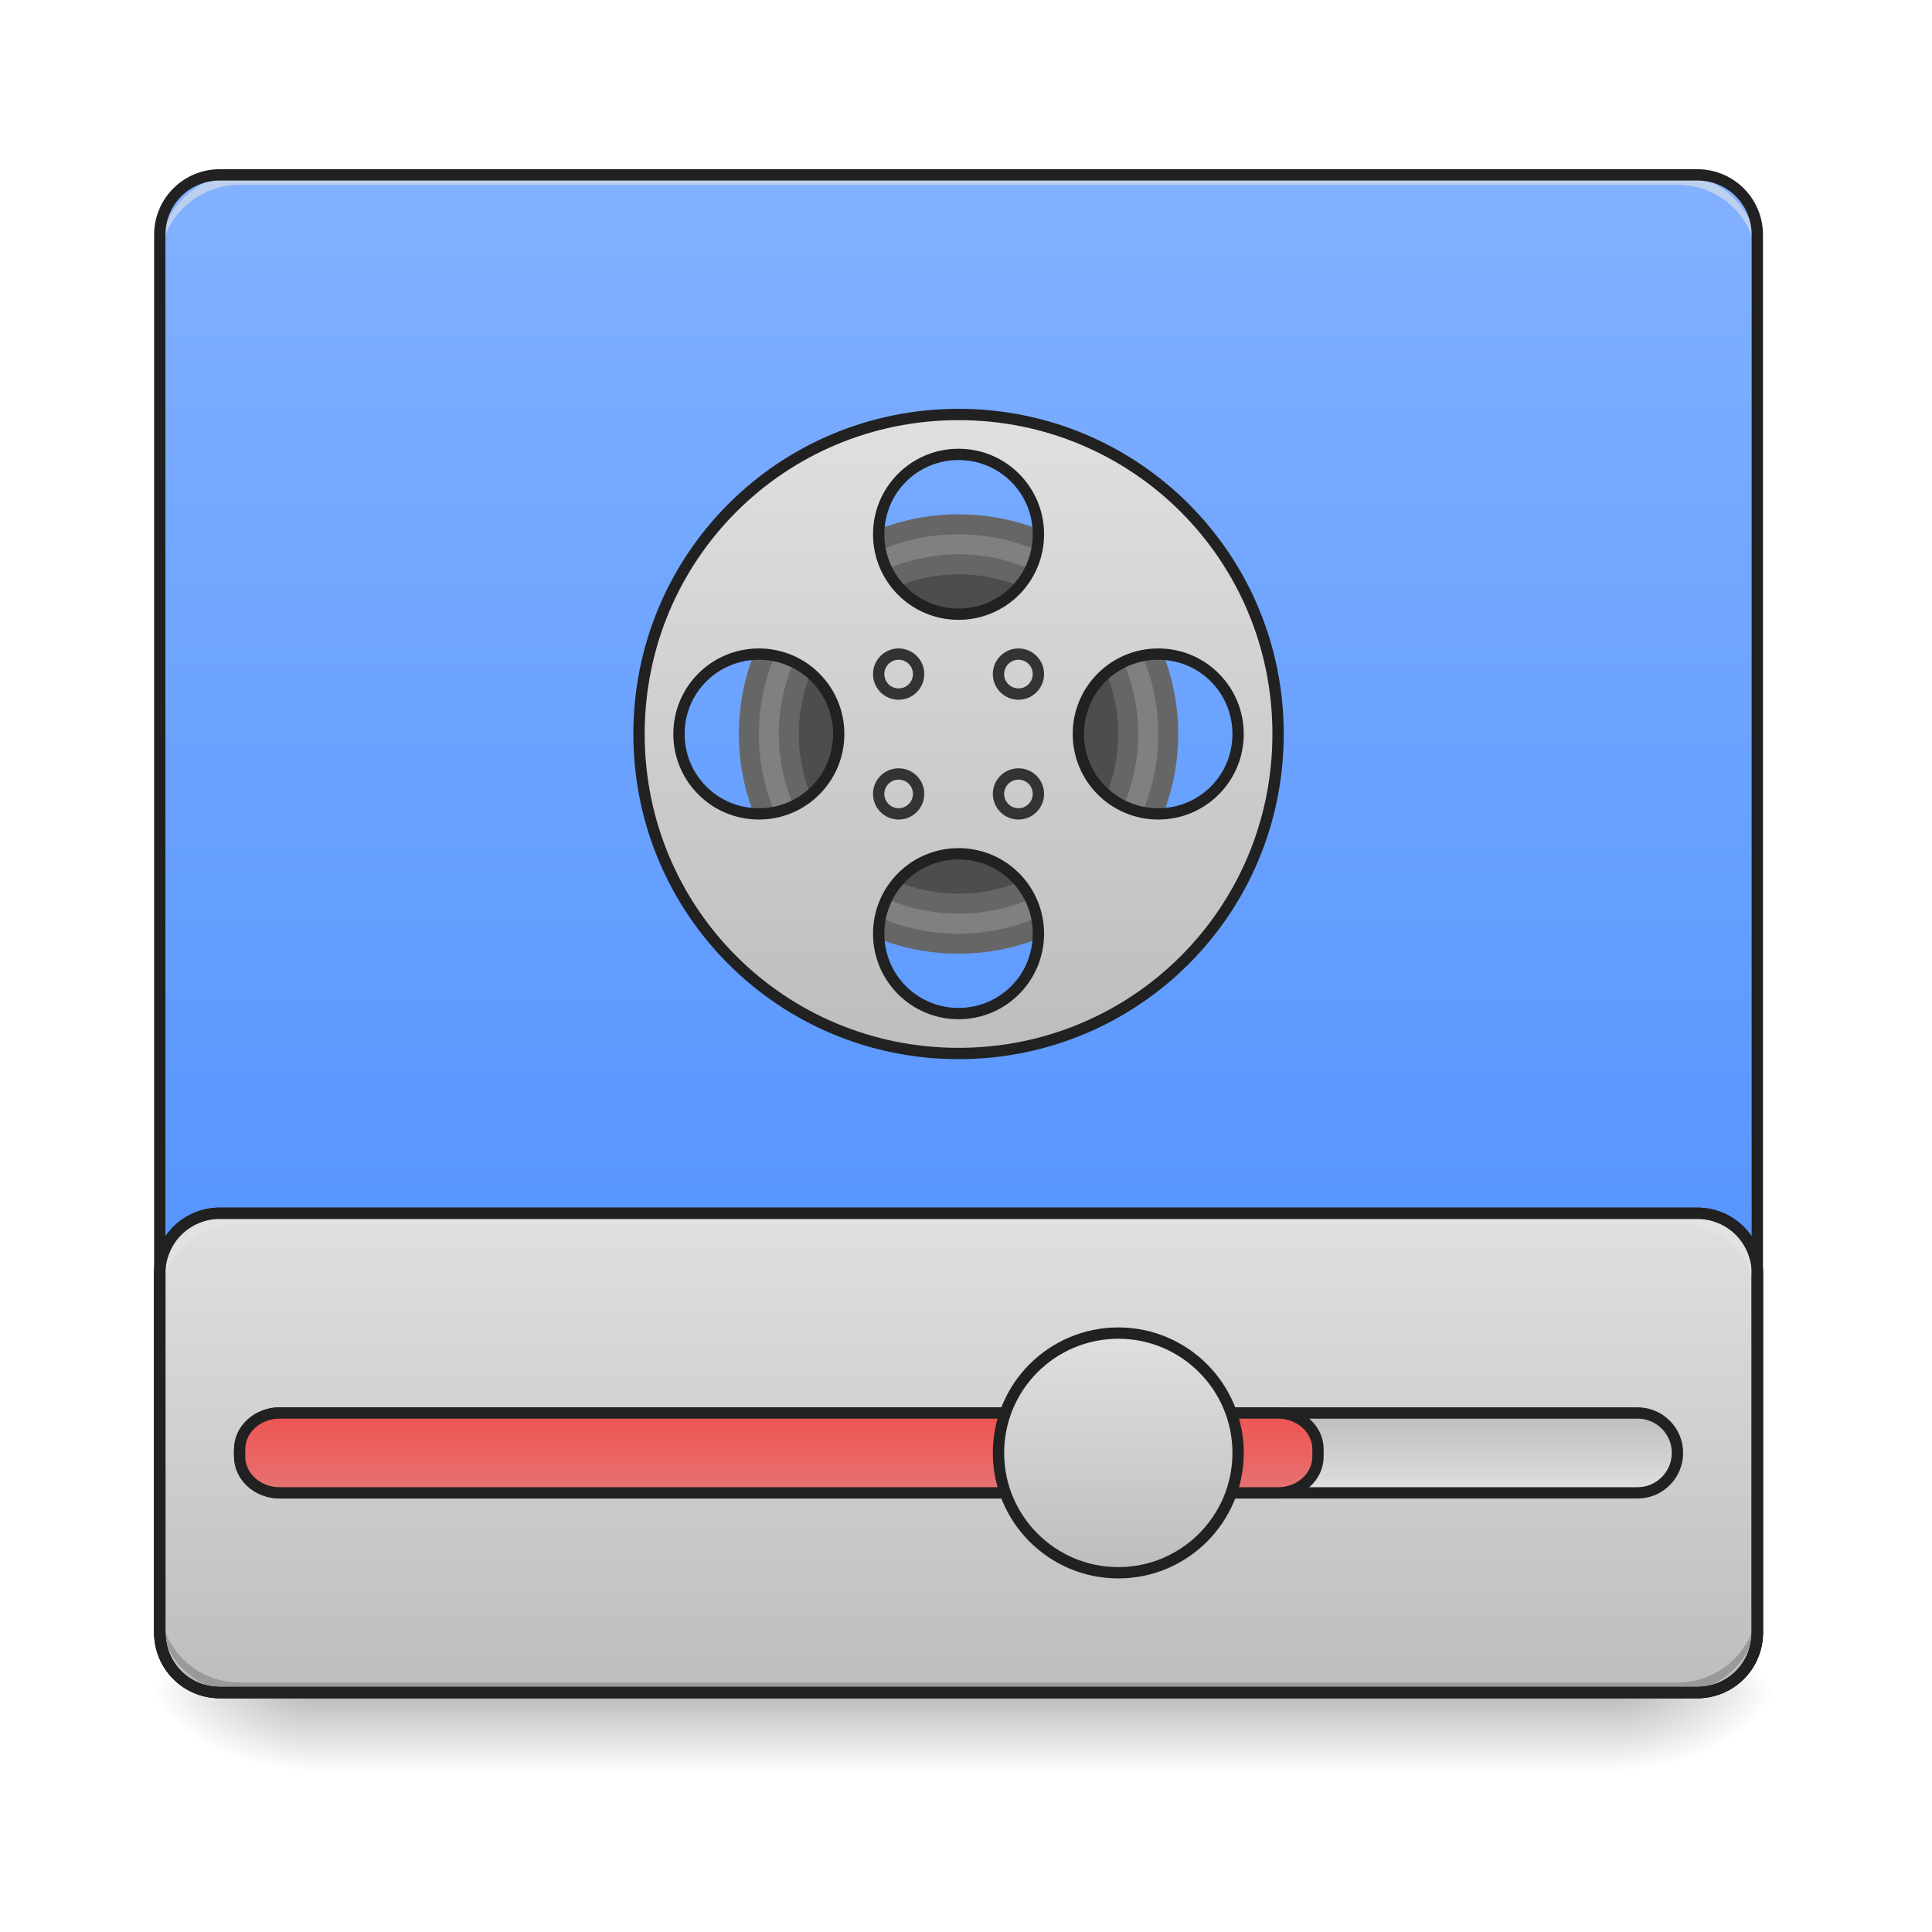
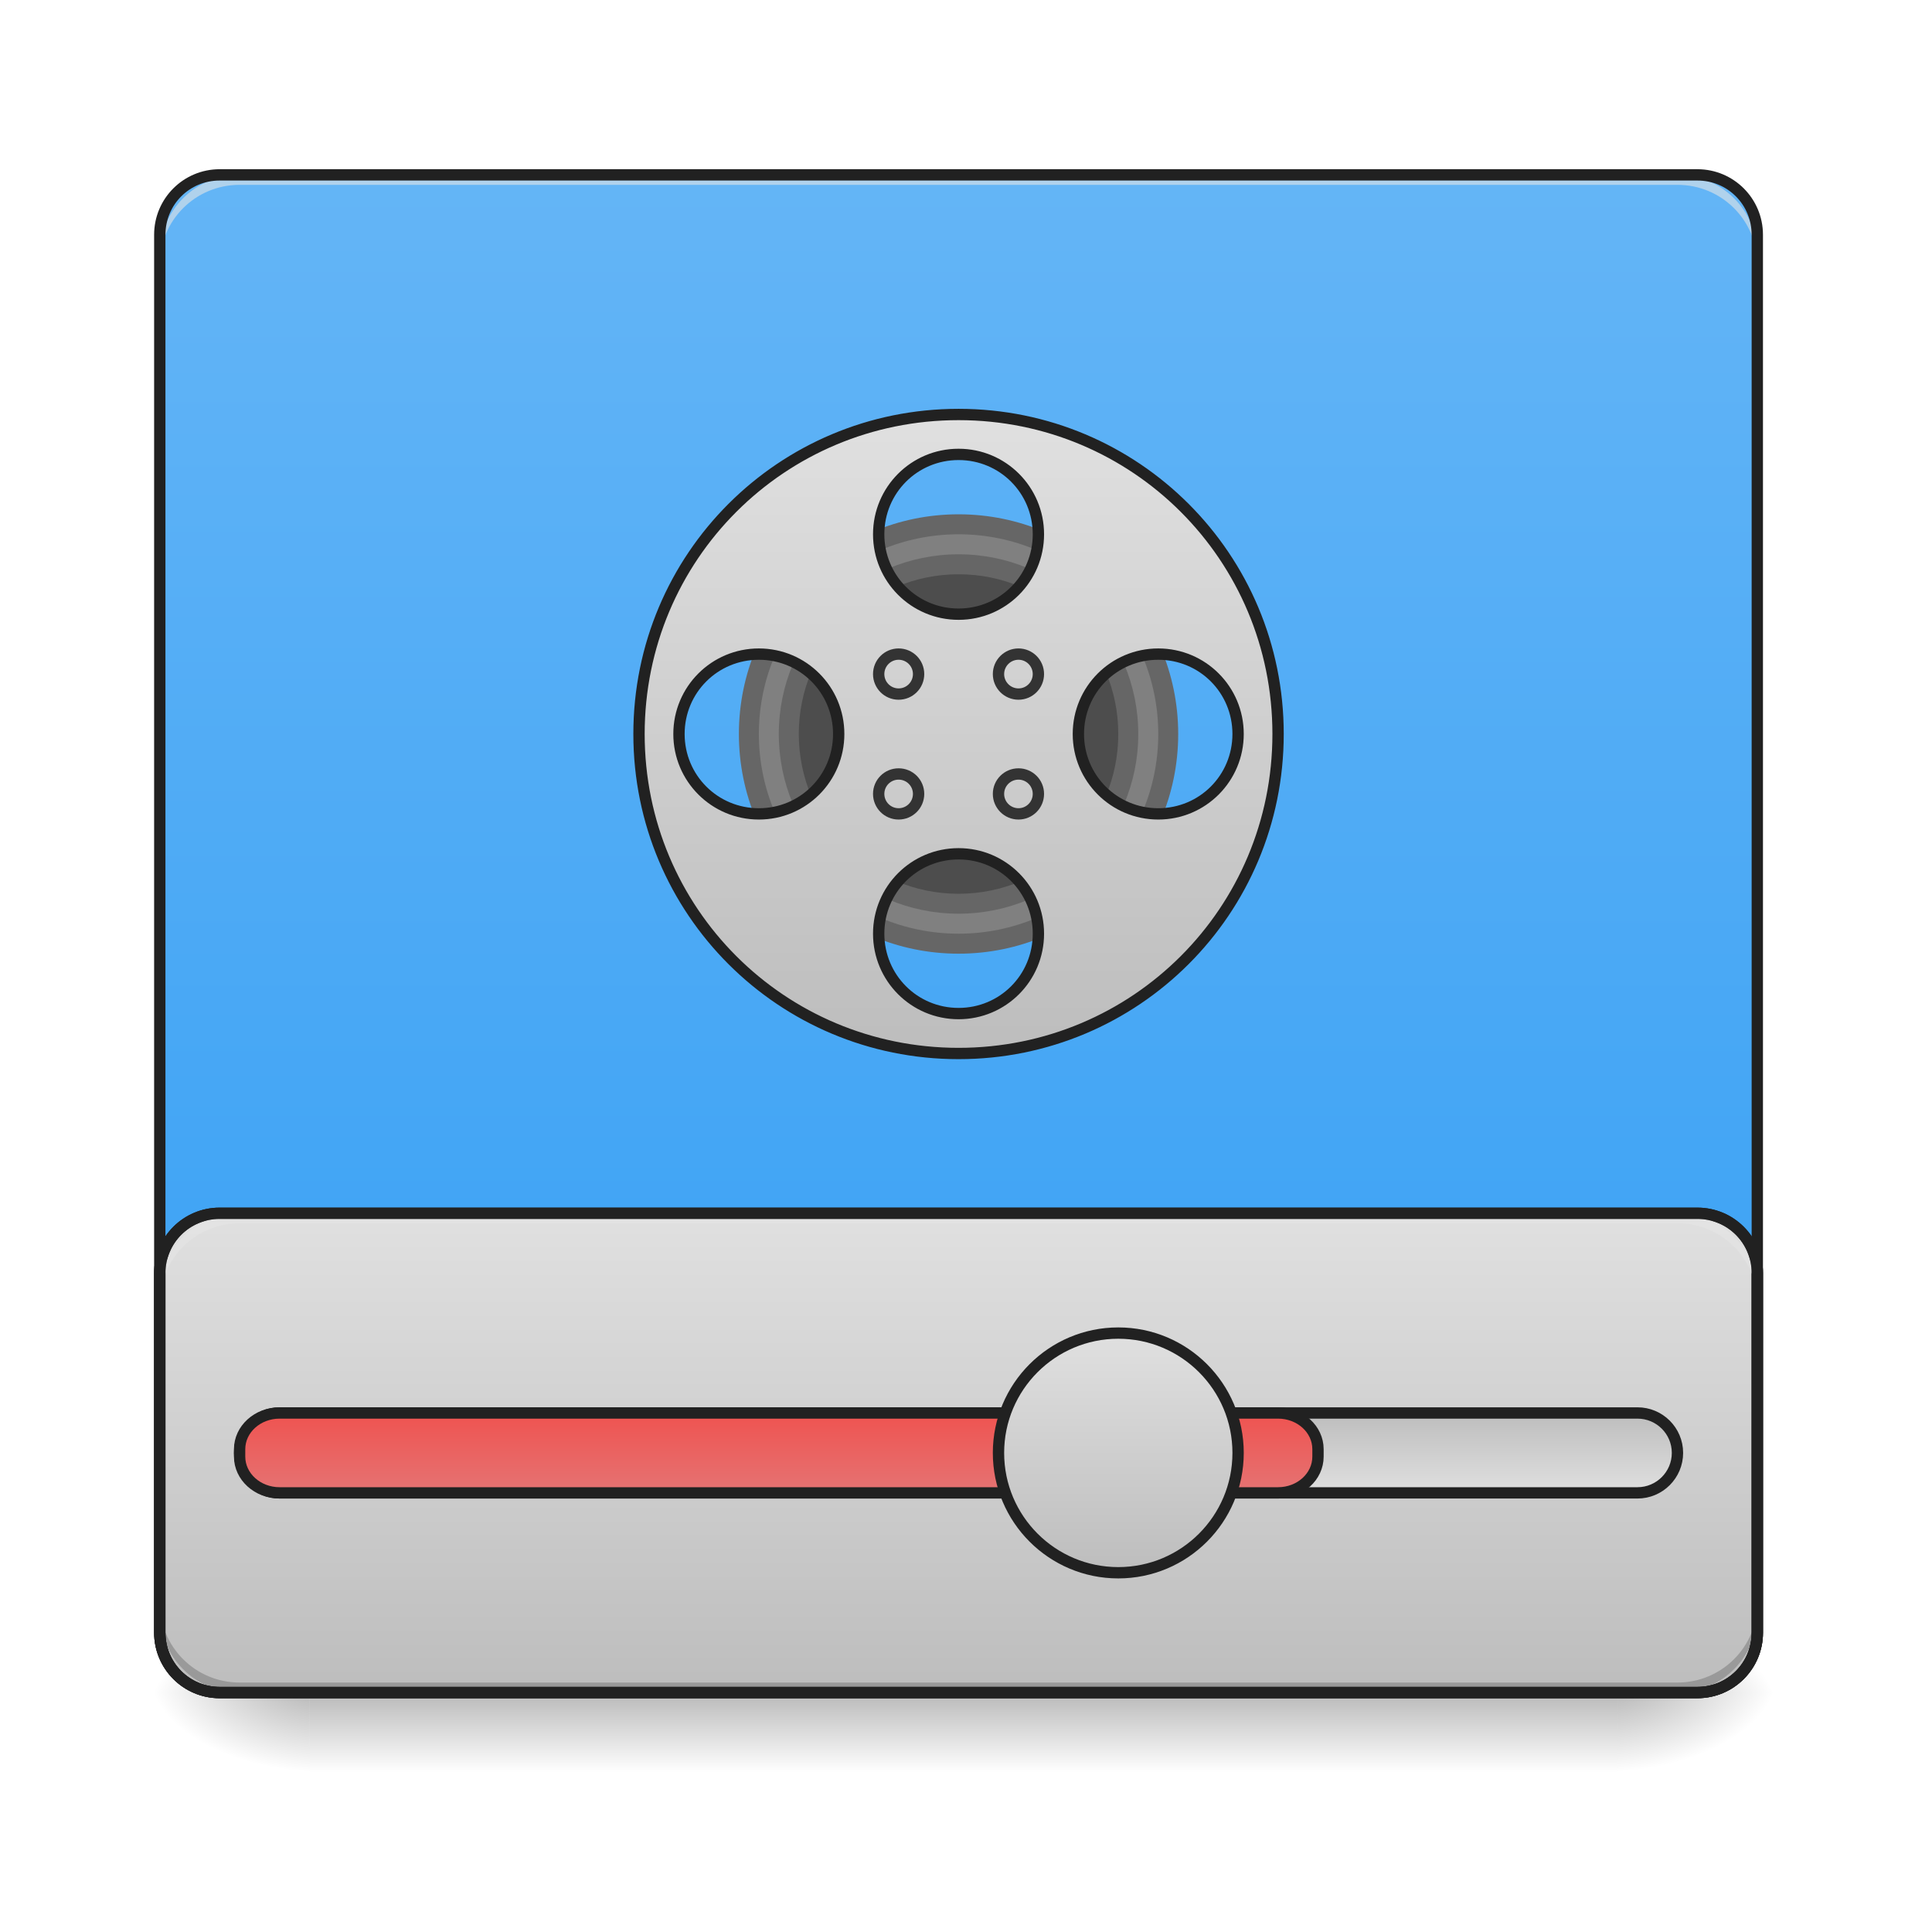
<svg xmlns="http://www.w3.org/2000/svg" width="128pt" height="128pt" viewBox="0 0 128 128" version="1.1">
  <defs>
    <linearGradient id="linear0" gradientUnits="userSpaceOnUse" x1="254" y1="233.5" x2="254" y2="254.667" gradientTransform="matrix(0.250024,0,0,0.250024,-0.0000152602,53.75514)">
      <stop offset="0" style="stop-color:rgb(0%,0%,0%);stop-opacity:0.275;" />
      <stop offset="1" style="stop-color:rgb(0%,0%,0%);stop-opacity:0;" />
    </linearGradient>
    <radialGradient id="radial0" gradientUnits="userSpaceOnUse" cx="450.909" cy="189.579" fx="450.909" fy="189.579" r="21.167" gradientTransform="matrix(0.000000696681,-0.31253,-0.562554,-0.000000406154,212.4917,254.3813)">
      <stop offset="0" style="stop-color:rgb(0%,0%,0%);stop-opacity:0.314;" />
      <stop offset="0.222" style="stop-color:rgb(0%,0%,0%);stop-opacity:0.275;" />
      <stop offset="1" style="stop-color:rgb(0%,0%,0%);stop-opacity:0;" />
    </radialGradient>
    <radialGradient id="radial1" gradientUnits="userSpaceOnUse" cx="450.909" cy="189.579" fx="450.909" fy="189.579" r="21.167" gradientTransform="matrix(-0.000000696681,0.31253,0.562554,0.000000406154,-84.81808,-30.10992)">
      <stop offset="0" style="stop-color:rgb(0%,0%,0%);stop-opacity:0.314;" />
      <stop offset="0.222" style="stop-color:rgb(0%,0%,0%);stop-opacity:0.275;" />
      <stop offset="1" style="stop-color:rgb(0%,0%,0%);stop-opacity:0;" />
    </radialGradient>
    <radialGradient id="radial2" gradientUnits="userSpaceOnUse" cx="450.909" cy="189.579" fx="450.909" fy="189.579" r="21.167" gradientTransform="matrix(-0.000000696681,-0.31253,0.562554,-0.000000406154,-84.81808,254.3813)">
      <stop offset="0" style="stop-color:rgb(0%,0%,0%);stop-opacity:0.314;" />
      <stop offset="0.222" style="stop-color:rgb(0%,0%,0%);stop-opacity:0.275;" />
      <stop offset="1" style="stop-color:rgb(0%,0%,0%);stop-opacity:0;" />
    </radialGradient>
    <radialGradient id="radial3" gradientUnits="userSpaceOnUse" cx="450.909" cy="189.579" fx="450.909" fy="189.579" r="21.167" gradientTransform="matrix(0.000000696681,0.31253,-0.562554,0.000000406154,212.4917,-30.10992)">
      <stop offset="0" style="stop-color:rgb(0%,0%,0%);stop-opacity:0.314;" />
      <stop offset="0.222" style="stop-color:rgb(0%,0%,0%);stop-opacity:0.275;" />
      <stop offset="1" style="stop-color:rgb(0%,0%,0%);stop-opacity:0;" />
    </radialGradient>
-     <linearGradient id="linear1" gradientUnits="userSpaceOnUse" x1="254" y1="-168.667" x2="254" y2="233.5" gradientTransform="matrix(0.250024,0,0,0.250024,0,53.75513)">
-       <stop offset="0" style="stop-color:rgb(50.98%,69.412%,100%);stop-opacity:1;" />
-       <stop offset="1" style="stop-color:rgb(26.667%,54.118%,100%);stop-opacity:1;" />
+     <linearGradient id="linear1" gradientUnits="userSpaceOnUse" x1="238.125" y1="106.5" x2="238.125" y2="-168.667" gradientTransform="matrix(0.250024,0,0,0.250024,0,53.75513)">
+       <stop offset="0" style="stop-color:rgb(25.882%,64.706%,96.078%);stop-opacity:1;" />
+       <stop offset="1" style="stop-color:rgb(39.216%,70.98%,96.471%);stop-opacity:1;" />
    </linearGradient>
    <linearGradient id="linear2" gradientUnits="userSpaceOnUse" x1="254" y1="106.5" x2="254" y2="233.5" gradientTransform="matrix(3.779528,0,0,3.779528,0,812.5984)">
      <stop offset="0" style="stop-color:rgb(87.843%,87.843%,87.843%);stop-opacity:1;" />
      <stop offset="1" style="stop-color:rgb(74.118%,74.118%,74.118%);stop-opacity:1;" />
    </linearGradient>
    <linearGradient id="linear3" gradientUnits="userSpaceOnUse" x1="381" y1="180.583" x2="381" y2="159.417">
      <stop offset="0" style="stop-color:rgb(87.843%,87.843%,87.843%);stop-opacity:1;" />
      <stop offset="1" style="stop-color:rgb(74.118%,74.118%,74.118%);stop-opacity:1;" />
    </linearGradient>
    <linearGradient id="linear4" gradientUnits="userSpaceOnUse" x1="211.667" y1="159.417" x2="211.667" y2="180.583">
      <stop offset="0" style="stop-color:rgb(93.725%,32.549%,31.373%);stop-opacity:1;" />
      <stop offset="1" style="stop-color:rgb(89.804%,45.098%,45.098%);stop-opacity:1;" />
    </linearGradient>
    <linearGradient id="linear5" gradientUnits="userSpaceOnUse" x1="291.042" y1="138.25" x2="291.042" y2="201.75">
      <stop offset="0" style="stop-color:rgb(87.843%,87.843%,87.843%);stop-opacity:1;" />
      <stop offset="1" style="stop-color:rgb(74.118%,74.118%,74.118%);stop-opacity:1;" />
    </linearGradient>
    <linearGradient id="linear6" gradientUnits="userSpaceOnUse" x1="960" y1="495.118" x2="960" y2="1135.118" gradientTransform="matrix(0.0661521,0,0,0.0661521,0,-5.292169)">
      <stop offset="0" style="stop-color:rgb(87.843%,87.843%,87.843%);stop-opacity:1;" />
      <stop offset="1" style="stop-color:rgb(74.118%,74.118%,74.118%);stop-opacity:1;" />
    </linearGradient>
  </defs>
  <g id="surface1">
    <path style=" stroke:none;fill-rule:nonzero;fill:url(#linear0);" d="M 20.508 112.137 L 107.168 112.137 L 107.168 117.43 L 20.508 117.43 Z M 20.508 112.137 " />
    <path style=" stroke:none;fill-rule:nonzero;fill:url(#radial0);" d="M 107.168 112.137 L 117.75 112.137 L 117.75 106.844 L 107.168 106.844 Z M 107.168 112.137 " />
    <path style=" stroke:none;fill-rule:nonzero;fill:url(#radial1);" d="M 20.508 112.137 L 9.922 112.137 L 9.922 117.43 L 20.508 117.43 Z M 20.508 112.137 " />
    <path style=" stroke:none;fill-rule:nonzero;fill:url(#radial2);" d="M 20.508 112.137 L 9.922 112.137 L 9.922 106.844 L 20.508 106.844 Z M 20.508 112.137 " />
    <path style=" stroke:none;fill-rule:nonzero;fill:url(#radial3);" d="M 107.168 112.137 L 117.75 112.137 L 117.75 117.43 L 107.168 117.43 Z M 107.168 112.137 " />
    <path style=" stroke:none;fill-rule:nonzero;fill:url(#linear1);" d="M 14.555 11.586 L 112.457 11.586 C 114.652 11.586 116.43 13.363 116.43 15.555 L 116.43 108.168 C 116.43 110.359 114.652 112.137 112.457 112.137 L 14.555 112.137 C 12.363 112.137 10.586 110.359 10.586 108.168 L 10.586 15.555 C 10.586 13.363 12.363 11.586 14.555 11.586 Z M 14.555 11.586 " />
    <path style="fill-rule:nonzero;fill:url(#linear2);stroke-width:11.339;stroke-linecap:round;stroke-linejoin:miter;stroke:rgb(12.941%,12.941%,12.941%);stroke-opacity:1;stroke-miterlimit:4;" d="M 220.018 1215.12 C 186.774 1215.12 160.024 1241.87 160.024 1275.115 L 160.024 1635.139 C 160.024 1668.384 186.774 1695.133 220.018 1695.133 L 1699.976 1695.133 C 1733.22 1695.133 1760.029 1668.384 1760.029 1635.139 L 1760.029 1275.115 C 1760.029 1241.87 1733.22 1215.12 1699.976 1215.12 Z M 220.018 1215.12 " transform="matrix(0.0661521,0,0,0.0661521,0,0)" />
    <path style=" stroke:none;fill-rule:nonzero;fill:rgb(0%,0%,0%);fill-opacity:0.196;" d="M 15.875 112.137 C 12.945 112.137 10.586 109.777 10.586 106.844 L 10.586 106.184 C 10.586 109.113 12.945 111.473 15.875 111.473 L 111.137 111.473 C 114.066 111.473 116.43 109.113 116.43 106.184 L 116.43 106.844 C 116.43 109.777 114.066 112.137 111.137 112.137 Z M 15.875 112.137 " />
    <path style=" stroke:none;fill-rule:nonzero;fill:rgb(90.196%,90.196%,90.196%);fill-opacity:0.588;" d="M 15.875 11.586 C 12.945 11.586 10.586 13.945 10.586 16.875 L 10.586 17.539 C 10.586 14.605 12.945 12.246 15.875 12.246 L 111.137 12.246 C 114.066 12.246 116.43 14.605 116.43 17.539 L 116.43 16.875 C 116.43 13.945 114.066 11.586 111.137 11.586 Z M 15.875 11.586 " />
    <path style="fill-rule:nonzero;fill:url(#linear3);stroke-width:3;stroke-linecap:round;stroke-linejoin:miter;stroke:rgb(12.941%,12.941%,12.941%);stroke-opacity:1;stroke-miterlimit:4;" d="M 74.087 159.417 L 433.912 159.417 C 439.755 159.417 444.504 164.151 444.504 169.994 C 444.504 175.838 439.755 180.587 433.912 180.587 L 74.087 180.587 C 68.243 180.587 63.494 175.838 63.494 169.994 C 63.494 164.151 68.243 159.417 74.087 159.417 Z M 74.087 159.417 " transform="matrix(0.250024,0,0,0.250024,0,53.75513)" />
    <path style="fill-rule:nonzero;fill:url(#linear4);stroke-width:3;stroke-linecap:round;stroke-linejoin:miter;stroke:rgb(12.941%,12.941%,12.941%);stroke-opacity:1;stroke-miterlimit:4;" d="M 74.087 159.417 L 338.671 159.417 C 344.514 159.417 349.248 163.714 349.248 169.01 L 349.248 170.979 C 349.248 176.291 344.514 180.587 338.671 180.587 L 74.087 180.587 C 68.243 180.587 63.494 176.291 63.494 170.979 L 63.494 169.01 C 63.494 163.714 68.243 159.417 74.087 159.417 Z M 74.087 159.417 " transform="matrix(0.250024,0,0,0.250024,0,53.75513)" />
    <path style="fill-rule:nonzero;fill:url(#linear5);stroke-width:3;stroke-linecap:round;stroke-linejoin:miter;stroke:rgb(12.941%,12.941%,12.941%);stroke-opacity:1;stroke-miterlimit:4;" d="M 296.331 138.248 C 313.861 138.248 328.078 152.465 328.078 169.994 C 328.078 187.54 313.861 201.757 296.331 201.757 C 278.802 201.757 264.584 187.54 264.584 169.994 C 264.584 152.465 278.802 138.248 296.331 138.248 Z M 296.331 138.248 " transform="matrix(0.250024,0,0,0.250024,0,53.75513)" />
    <path style=" stroke:none;fill-rule:nonzero;fill:rgb(12.941%,12.941%,12.941%);fill-opacity:1;" d="M 14.555 11.211 C 12.152 11.211 10.211 13.152 10.211 15.555 L 10.211 108.168 C 10.211 110.566 12.152 112.512 14.555 112.512 L 112.457 112.512 C 114.859 112.512 116.801 110.566 116.801 108.168 L 116.801 15.555 C 116.801 13.152 114.859 11.211 112.457 11.211 Z M 14.555 11.961 L 112.457 11.961 C 114.457 11.961 116.051 13.555 116.051 15.555 L 116.051 108.168 C 116.051 110.164 114.457 111.762 112.457 111.762 L 14.555 111.762 C 12.555 111.762 10.961 110.164 10.961 108.168 L 10.961 15.555 C 10.961 13.555 12.555 11.961 14.555 11.961 Z M 14.555 11.961 " />
    <path style=" stroke:none;fill-rule:nonzero;fill:rgb(40%,40%,40%);fill-opacity:1;" d="M 63.508 34.074 C 71.543 34.074 78.059 40.594 78.059 48.629 C 78.059 56.668 71.543 63.184 63.508 63.184 C 55.469 63.184 48.953 56.668 48.953 48.629 C 48.953 40.594 55.469 34.074 63.508 34.074 Z M 63.508 34.074 " />
    <path style=" stroke:none;fill-rule:nonzero;fill:rgb(50.196%,50.196%,50.196%);fill-opacity:1;" d="M 63.508 35.398 C 70.812 35.398 76.738 41.324 76.738 48.629 C 76.738 55.938 70.812 61.859 63.508 61.859 C 56.199 61.859 50.277 55.938 50.277 48.629 C 50.277 41.324 56.199 35.398 63.508 35.398 Z M 63.508 35.398 " />
    <path style=" stroke:none;fill-rule:nonzero;fill:rgb(40%,40%,40%);fill-opacity:1;" d="M 63.508 36.723 C 70.082 36.723 75.414 42.055 75.414 48.629 C 75.414 55.207 70.082 60.535 63.508 60.535 C 56.93 60.535 51.598 55.207 51.598 48.629 C 51.598 42.055 56.93 36.723 63.508 36.723 Z M 63.508 36.723 " />
    <path style=" stroke:none;fill-rule:nonzero;fill:rgb(30.196%,30.196%,30.196%);fill-opacity:1;" d="M 63.508 38.047 C 69.352 38.047 74.09 42.785 74.09 48.629 C 74.09 54.477 69.352 59.215 63.508 59.215 C 57.66 59.215 52.922 54.477 52.922 48.629 C 52.922 42.785 57.66 38.047 63.508 38.047 Z M 63.508 38.047 " />
    <path style=" stroke:none;fill-rule:nonzero;fill:url(#linear6);" d="M 63.508 27.461 C 51.777 27.461 42.336 36.902 42.336 48.629 C 42.336 60.355 51.777 69.797 63.508 69.797 C 75.234 69.797 84.676 60.355 84.676 48.629 C 84.676 36.902 75.234 27.461 63.508 27.461 Z M 63.508 30.105 C 66.438 30.105 68.797 32.469 68.797 35.398 C 68.797 38.332 66.438 40.691 63.508 40.691 C 60.574 40.691 58.215 38.332 58.215 35.398 C 58.215 32.469 60.574 30.105 63.508 30.105 Z M 50.277 43.336 C 53.207 43.336 55.566 45.699 55.566 48.629 C 55.566 51.562 53.207 53.922 50.277 53.922 C 47.344 53.922 44.984 51.562 44.984 48.629 C 44.984 45.699 47.344 43.336 50.277 43.336 Z M 76.738 43.336 C 79.668 43.336 82.027 45.699 82.027 48.629 C 82.027 51.562 79.668 53.922 76.738 53.922 C 73.805 53.922 71.445 51.562 71.445 48.629 C 71.445 45.699 73.805 43.336 76.738 43.336 Z M 63.508 56.566 C 66.438 56.566 68.797 58.93 68.797 61.859 C 68.797 64.793 66.438 67.152 63.508 67.152 C 60.574 67.152 58.215 64.793 58.215 61.859 C 58.215 58.93 60.574 56.566 63.508 56.566 Z M 63.508 56.566 " />
    <path style=" stroke:none;fill-rule:nonzero;fill:rgb(12.941%,12.941%,12.941%);fill-opacity:1;" d="M 63.508 27.086 C 51.578 27.086 41.961 36.699 41.961 48.629 C 41.961 60.559 51.578 70.172 63.508 70.172 C 75.434 70.172 85.051 60.559 85.051 48.629 C 85.051 36.699 75.434 27.086 63.508 27.086 Z M 63.508 27.836 C 75.031 27.836 84.301 37.102 84.301 48.629 C 84.301 60.156 75.031 69.422 63.508 69.422 C 51.98 69.422 42.711 60.156 42.711 48.629 C 42.711 37.102 51.98 27.836 63.508 27.836 Z M 63.508 29.73 C 60.371 29.73 57.84 32.266 57.84 35.398 C 57.84 38.531 60.371 41.066 63.508 41.066 C 66.641 41.066 69.172 38.531 69.172 35.398 C 69.172 32.266 66.641 29.73 63.508 29.73 Z M 63.508 30.48 C 66.238 30.48 68.422 32.668 68.422 35.398 C 68.422 38.129 66.238 40.316 63.508 40.316 C 60.777 40.316 58.59 38.129 58.59 35.398 C 58.59 32.668 60.777 30.48 63.508 30.48 Z M 50.277 42.961 C 47.141 42.961 44.609 45.496 44.609 48.629 C 44.609 51.762 47.141 54.297 50.277 54.297 C 53.41 54.297 55.941 51.762 55.941 48.629 C 55.941 45.496 53.41 42.961 50.277 42.961 Z M 76.738 42.961 C 73.602 42.961 71.07 45.496 71.07 48.629 C 71.07 51.762 73.602 54.297 76.738 54.297 C 79.871 54.297 82.402 51.762 82.402 48.629 C 82.402 45.496 79.871 42.961 76.738 42.961 Z M 50.277 43.711 C 53.008 43.711 55.191 45.898 55.191 48.629 C 55.191 51.359 53.008 53.547 50.277 53.547 C 47.547 53.547 45.359 51.359 45.359 48.629 C 45.359 45.898 47.547 43.711 50.277 43.711 Z M 76.738 43.711 C 79.469 43.711 81.652 45.898 81.652 48.629 C 81.652 51.359 79.469 53.547 76.738 53.547 C 74.008 53.547 71.82 51.359 71.82 48.629 C 71.82 45.898 74.008 43.711 76.738 43.711 Z M 63.508 56.191 C 60.371 56.191 57.84 58.727 57.84 61.859 C 57.84 64.992 60.371 67.527 63.508 67.527 C 66.641 67.527 69.172 64.992 69.172 61.859 C 69.172 58.727 66.641 56.191 63.508 56.191 Z M 63.508 56.941 C 66.238 56.941 68.422 59.129 68.422 61.859 C 68.422 64.59 66.238 66.777 63.508 66.777 C 60.777 66.777 58.59 64.59 58.59 61.859 C 58.59 59.129 60.777 56.941 63.508 56.941 Z M 63.508 56.941 " />
    <path style="fill:none;stroke-width:3;stroke-linecap:round;stroke-linejoin:miter;stroke:rgb(20%,20%,20%);stroke-opacity:1;stroke-miterlimit:4;" d="M 238.118 -41.673 C 241.055 -41.673 243.414 -39.298 243.414 -36.376 C 243.414 -33.455 241.055 -31.08 238.118 -31.08 C 235.196 -31.08 232.837 -33.455 232.837 -36.376 C 232.837 -39.298 235.196 -41.673 238.118 -41.673 Z M 238.118 -41.673 " transform="matrix(0.250024,0,0,0.250024,0,53.75513)" />
    <path style="fill:none;stroke-width:3;stroke-linecap:round;stroke-linejoin:miter;stroke:rgb(20%,20%,20%);stroke-opacity:1;stroke-miterlimit:4;" d="M 269.88 -41.673 C 272.802 -41.673 275.161 -39.298 275.161 -36.376 C 275.161 -33.455 272.802 -31.08 269.88 -31.08 C 266.959 -31.08 264.584 -33.455 264.584 -36.376 C 264.584 -39.298 266.959 -41.673 269.88 -41.673 Z M 269.88 -41.673 " transform="matrix(0.250024,0,0,0.250024,0,53.75513)" />
    <path style="fill:none;stroke-width:3;stroke-linecap:round;stroke-linejoin:miter;stroke:rgb(20%,20%,20%);stroke-opacity:1;stroke-miterlimit:4;" d="M 238.118 -9.91 C 241.055 -9.91 243.414 -7.551 243.414 -4.629 C 243.414 -1.708 241.055 0.667 238.118 0.667 C 235.196 0.667 232.837 -1.708 232.837 -4.629 C 232.837 -7.551 235.196 -9.91 238.118 -9.91 Z M 238.118 -9.91 " transform="matrix(0.250024,0,0,0.250024,0,53.75513)" />
    <path style="fill:none;stroke-width:3;stroke-linecap:round;stroke-linejoin:miter;stroke:rgb(20%,20%,20%);stroke-opacity:1;stroke-miterlimit:4;" d="M 269.88 -9.91 C 272.802 -9.91 275.161 -7.551 275.161 -4.629 C 275.161 -1.708 272.802 0.667 269.88 0.667 C 266.959 0.667 264.584 -1.708 264.584 -4.629 C 264.584 -7.551 266.959 -9.91 269.88 -9.91 Z M 269.88 -9.91 " transform="matrix(0.250024,0,0,0.250024,0,53.75513)" />
    <path style=" stroke:none;fill-rule:nonzero;fill:rgb(90.196%,90.196%,90.196%);fill-opacity:0.588;" d="M 15.875 80.383 C 12.945 80.383 10.586 82.742 10.586 85.676 L 10.586 86.336 C 10.586 83.406 12.945 81.043 15.875 81.043 L 111.137 81.043 C 114.066 81.043 116.43 83.406 116.43 86.336 L 116.43 85.676 C 116.43 82.742 114.066 80.383 111.137 80.383 Z M 15.875 80.383 " />
    <path style=" stroke:none;fill-rule:nonzero;fill:rgb(12.941%,12.941%,12.941%);fill-opacity:1;" d="M 14.555 80.008 C 12.152 80.008 10.211 81.953 10.211 84.352 L 10.211 108.168 C 10.211 110.566 12.152 112.512 14.555 112.512 L 112.457 112.512 C 114.859 112.512 116.805 110.566 116.805 108.168 L 116.805 84.352 C 116.805 81.953 114.859 80.008 112.457 80.008 Z M 14.555 80.758 L 112.457 80.758 C 114.457 80.758 116.051 82.355 116.051 84.352 L 116.051 108.168 C 116.051 110.164 114.457 111.762 112.457 111.762 L 14.555 111.762 C 12.555 111.762 10.961 110.164 10.961 108.168 L 10.961 84.352 C 10.961 82.355 12.555 80.758 14.555 80.758 Z M 14.555 80.758 " />
  </g>
</svg>
